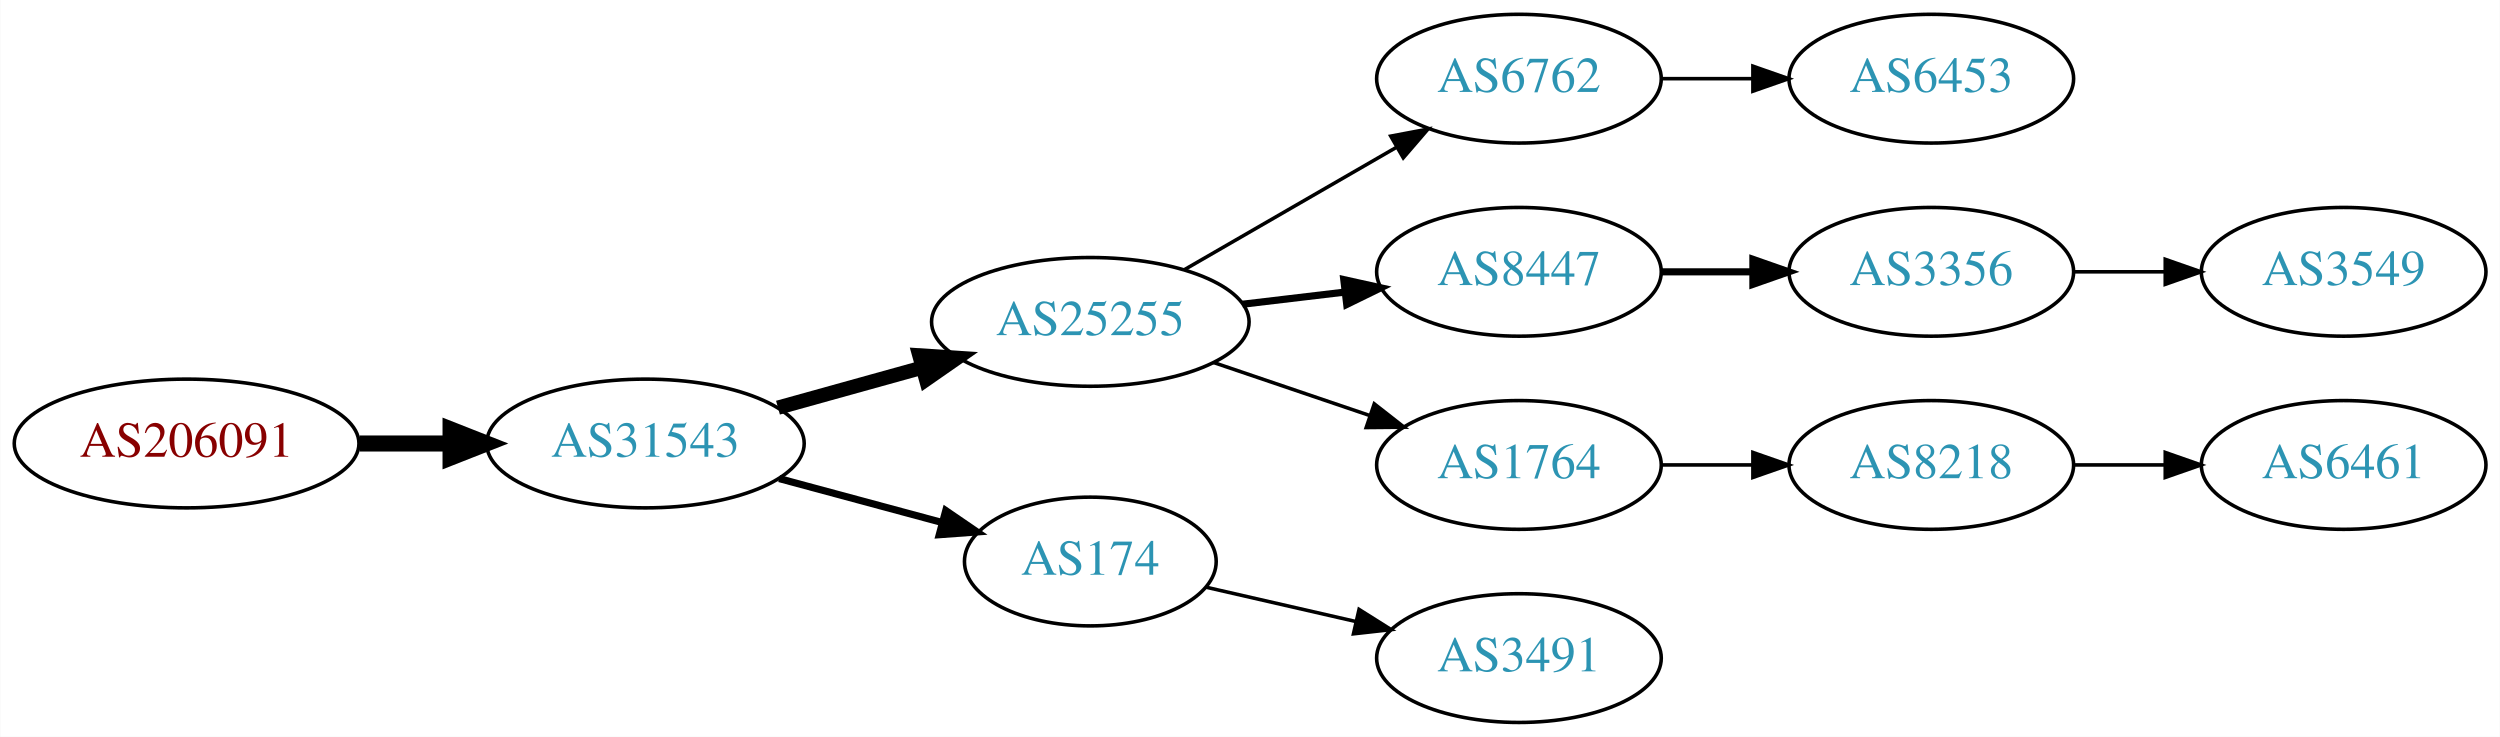
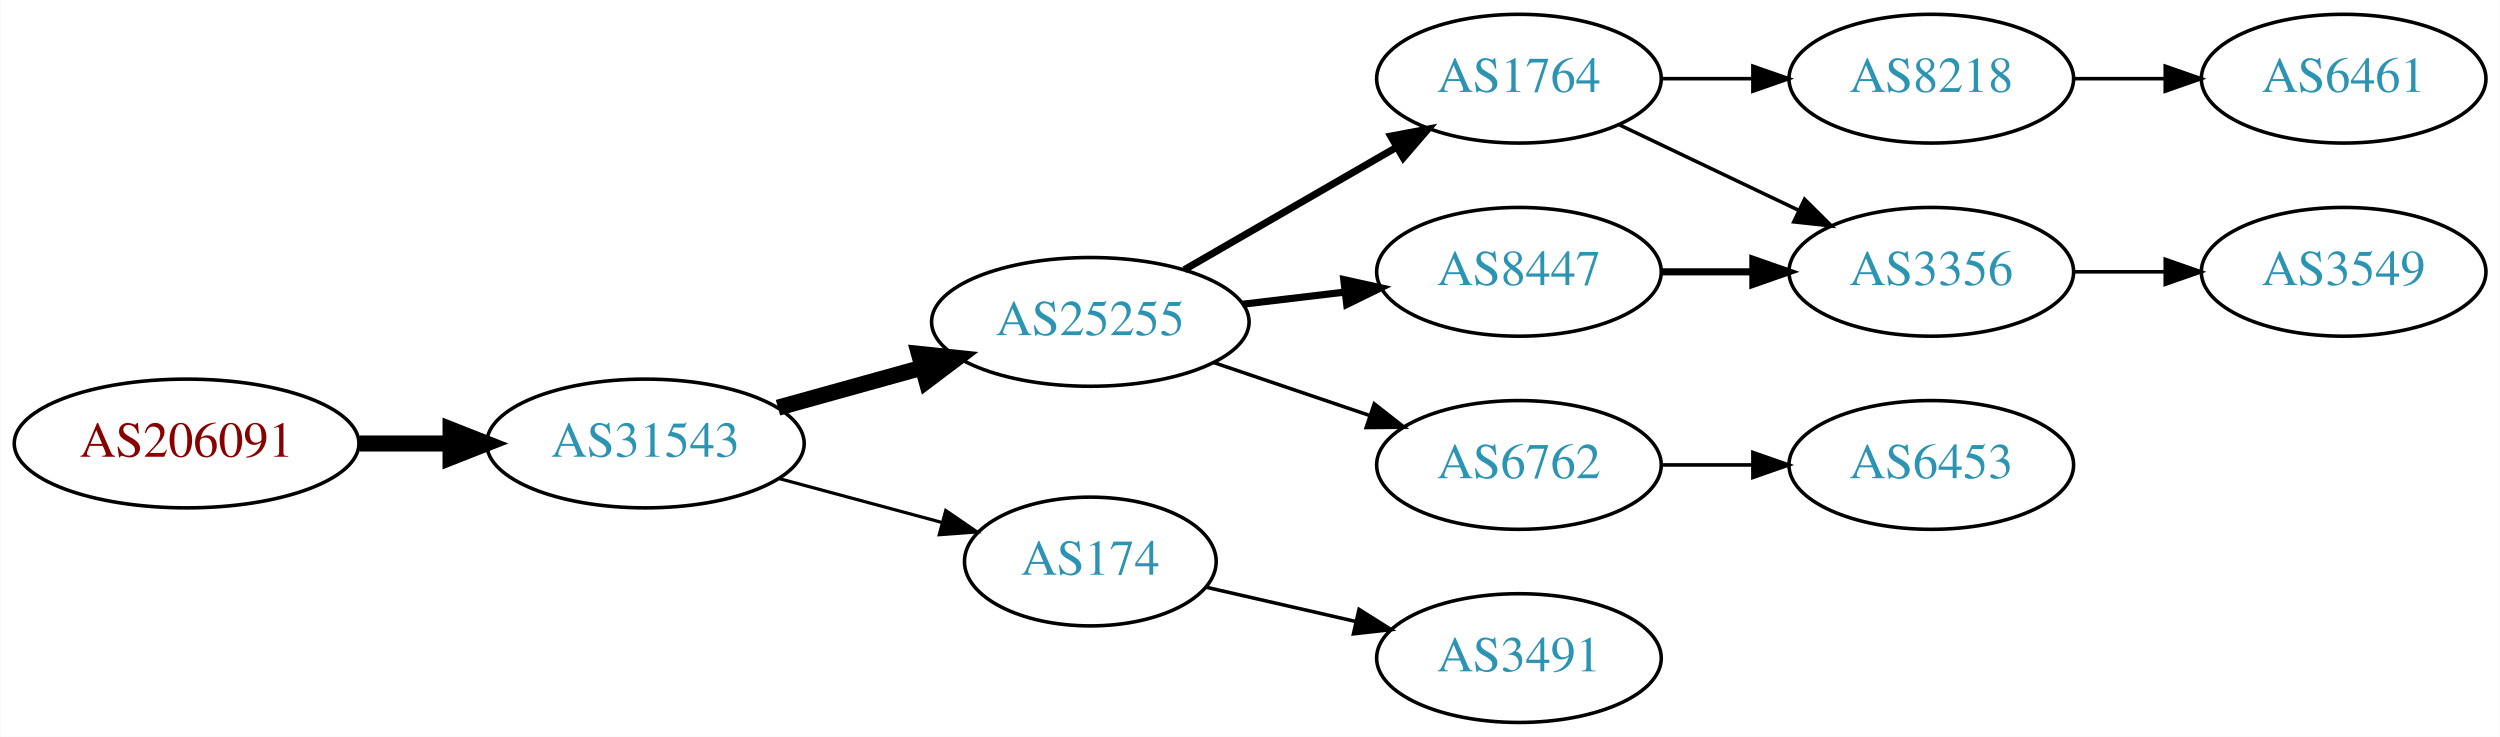
<svg xmlns="http://www.w3.org/2000/svg" xmlns:xlink="http://www.w3.org/1999/xlink" width="699pt" height="206pt" viewBox="0.00 0.00 698.85 206.00">
  <g id="graph0" class="graph" transform="scale(1 1) rotate(0) translate(4 202)">
    <polygon fill="white" stroke="none" points="-4,4 -4,-202 694.855,-202 694.855,4 -4,4" />
    <g id="node1" class="node">
      <g id="a_node1">
        <a xlink:href="/asn/206091" xlink:title="AS206091 ~ planet-digital [AT]">
          <ellipse fill="#ffffff" stroke="black" cx="48.096" cy="-78" rx="48.192" ry="18" />
          <text text-anchor="middle" x="48.096" y="-74.3" font-family="Times,serif" font-size="14.00" fill="#880000">AS206091</text>
        </a>
      </g>
    </g>
    <g id="node2" class="node">
      <g id="a_node2">
        <a xlink:href="/asn/31543" xlink:title="AS31543 ~ myNET gmbh [AT]">
          <ellipse fill="#ffffff" stroke="black" cx="176.388" cy="-78" rx="44.393" ry="18" />
          <text text-anchor="middle" x="176.388" y="-74.3" font-family="Times,serif" font-size="14.00" fill="#2c94b3">AS31543</text>
        </a>
      </g>
    </g>
    <g id="edge1" class="edge">
      <path fill="none" stroke="black" stroke-width="4.5" d="M96.481,-78C104.742,-78 113.386,-78 121.799,-78" />
      <polygon fill="black" stroke="black" stroke-width="4.5" points="121.904,-81.938 131.904,-78 121.904,-74.063 121.904,-81.938" />
    </g>
    <g id="node3" class="node">
      <g id="a_node3">
        <a xlink:href="/asn/25255" xlink:title="AS25255 ~ ==&gt; TELE2 AUSTRIA &lt;== [AT]">
          <ellipse fill="#ffffff" stroke="black" cx="300.78" cy="-112" rx="44.393" ry="18" />
          <text text-anchor="middle" x="300.78" y="-108.3" font-family="Times,serif" font-size="14.00" fill="#2c94b3">AS25255</text>
        </a>
      </g>
    </g>
    <g id="edge2" class="edge">
-       <path fill="none" stroke="black" stroke-width="4" d="M213.447,-88.017C226.034,-91.514 240.337,-95.487 253.631,-99.18" />
-       <polygon fill="black" stroke="black" stroke-width="4" points="252.983,-102.633 263.555,-101.937 254.856,-95.888 252.983,-102.633" />
+       <path fill="none" stroke="black" stroke-width="4.5" d="M213.447,-88.017C226.034,-91.514 240.337,-95.487 253.631,-99.18" />
+       <polygon fill="black" stroke="black" stroke-width="4.5" points="252.866,-103.054 263.555,-101.937 254.974,-95.466 252.866,-103.054" />
    </g>
    <g id="node4" class="node">
      <g id="a_node4">
        <a xlink:href="/asn/174" xlink:title="AS174 ~ Cogent Communications [US]">
          <ellipse fill="#ffffff" stroke="black" cx="300.78" cy="-45" rx="35.194" ry="18" />
          <text text-anchor="middle" x="300.78" y="-41.3" font-family="Times,serif" font-size="14.00" fill="#2c94b3">AS174</text>
        </a>
      </g>
    </g>
    <g id="edge3" class="edge">
-       <path fill="none" stroke="black" stroke-width="2" d="M213.778,-68.188C228.091,-64.329 244.583,-59.882 259.273,-55.922" />
-       <polygon fill="black" stroke="black" stroke-width="2" points="260.362,-59.253 269.106,-53.27 258.54,-52.494 260.362,-59.253" />
+       <path fill="none" stroke="black" stroke-width="0.9" d="M213.778,-68.188C228.091,-64.329 244.583,-59.882 259.273,-55.922" />
+       <polygon fill="black" stroke="black" stroke-width="0.9" points="260.362,-59.253 269.106,-53.27 258.54,-52.494 260.362,-59.253" />
    </g>
    <g id="node5" class="node">
      <g id="a_node5">
-         <a xlink:href="/asn/6762" xlink:title="AS6762 ~ TELECOM ITALIA SPARKLE S.p.A. [IT]">
+         <a xlink:href="/asn/1764" xlink:title="AS1764 ~ NEXTLAYER-AS [AT]">
          <ellipse fill="#ffffff" stroke="black" cx="420.622" cy="-180" rx="39.794" ry="18" />
-           <text text-anchor="middle" x="420.622" y="-176.3" font-family="Times,serif" font-size="14.00" fill="#2c94b3">AS6762</text>
+           <text text-anchor="middle" x="420.622" y="-176.3" font-family="Times,serif" font-size="14.00" fill="#2c94b3">AS1764</text>
        </a>
      </g>
    </g>
    <g id="edge4" class="edge">
-       <path fill="none" stroke="black" d="M327.06,-126.588C344.379,-136.582 367.53,-149.941 386.346,-160.799" />
-       <polygon fill="black" stroke="black" points="384.78,-163.935 395.191,-165.902 388.279,-157.872 384.78,-163.935" />
+       <path fill="none" stroke="black" stroke-width="2" d="M327.06,-126.588C344.379,-136.582 367.53,-149.941 386.346,-160.799" />
+       <polygon fill="black" stroke="black" stroke-width="2" points="384.78,-163.935 395.191,-165.902 388.279,-157.872 384.78,-163.935" />
    </g>
    <g id="node6" class="node">
      <g id="a_node6">
        <a xlink:href="/asn/8447" xlink:title="AS8447 ~ A1 Telekom Austria AG [AT]">
          <ellipse fill="#ffffff" stroke="black" cx="420.622" cy="-126" rx="39.794" ry="18" />
          <text text-anchor="middle" x="420.622" y="-122.3" font-family="Times,serif" font-size="14.00" fill="#2c94b3">AS8447</text>
        </a>
      </g>
    </g>
    <g id="edge5" class="edge">
      <path fill="none" stroke="black" stroke-width="2" d="M343.327,-116.936C352.573,-118.034 362.445,-119.207 371.917,-120.332" />
      <polygon fill="black" stroke="black" stroke-width="2" points="371.645,-123.825 381.988,-121.529 372.471,-116.874 371.645,-123.825" />
    </g>
    <g id="node7" class="node">
      <g id="a_node7">
-         <a xlink:href="/asn/1764" xlink:title="AS1764 ~ NEXTLAYER-AS [AT]">
+         <a xlink:href="/asn/6762" xlink:title="AS6762 ~ TELECOM ITALIA SPARKLE S.p.A. [IT]">
          <ellipse fill="#ffffff" stroke="black" cx="420.622" cy="-72" rx="39.794" ry="18" />
-           <text text-anchor="middle" x="420.622" y="-68.3" font-family="Times,serif" font-size="14.00" fill="#2c94b3">AS1764</text>
+           <text text-anchor="middle" x="420.622" y="-68.3" font-family="Times,serif" font-size="14.00" fill="#2c94b3">AS6762</text>
        </a>
      </g>
    </g>
    <g id="edge6" class="edge">
      <path fill="none" stroke="black" d="M335.233,-100.645C348.834,-96.028 364.676,-90.651 378.938,-85.81" />
      <polygon fill="black" stroke="black" points="380.167,-89.089 388.511,-82.56 377.917,-82.46 380.167,-89.089" />
    </g>
    <g id="node11" class="node">
      <g id="a_node11">
        <a xlink:href="/asn/3491" xlink:title="AS3491 ~ PCCW Global, Inc. [US]">
          <ellipse fill="#ffffff" stroke="black" cx="420.622" cy="-18" rx="39.794" ry="18" />
          <text text-anchor="middle" x="420.622" y="-14.3" font-family="Times,serif" font-size="14.00" fill="#2c94b3">AS3491</text>
        </a>
      </g>
    </g>
-     <g id="edge10" class="edge">
+     <g id="edge11" class="edge">
      <path fill="none" stroke="black" d="M333.05,-37.835C345.889,-34.894 360.994,-31.433 374.961,-28.233" />
      <polygon fill="black" stroke="black" points="375.916,-31.605 384.882,-25.96 374.353,-24.782 375.916,-31.605" />
    </g>
    <g id="node8" class="node">
      <g id="a_node8">
-         <a xlink:href="/asn/6453" xlink:title="AS6453 ~ TATA COMMUNICATIONS (AMERICA) INC [US]">
+         <a xlink:href="/asn/8218" xlink:title="AS8218 ~ legacy Neotelecoms [FR]">
          <ellipse fill="#ffffff" stroke="black" cx="535.915" cy="-180" rx="39.794" ry="18" />
-           <text text-anchor="middle" x="535.915" y="-176.3" font-family="Times,serif" font-size="14.00" fill="#2c94b3">AS6453</text>
+           <text text-anchor="middle" x="535.915" y="-176.3" font-family="Times,serif" font-size="14.00" fill="#2c94b3">AS8218</text>
        </a>
      </g>
    </g>
    <g id="edge7" class="edge">
      <path fill="none" stroke="black" d="M460.294,-180C468.497,-180 477.261,-180 485.794,-180" />
      <polygon fill="black" stroke="black" points="486.033,-183.5 496.033,-180 486.033,-176.5 486.033,-183.5" />
    </g>
    <g id="node9" class="node">
      <g id="a_node9">
        <a xlink:href="/asn/3356" xlink:title="AS3356 ~ Level 3 Parent, LLC [US]">
          <ellipse fill="#ffffff" stroke="black" cx="535.915" cy="-126" rx="39.794" ry="18" />
          <text text-anchor="middle" x="535.915" y="-122.3" font-family="Times,serif" font-size="14.00" fill="#2c94b3">AS3356</text>
        </a>
      </g>
    </g>
    <g id="edge8" class="edge">
+       <path fill="none" stroke="black" d="M448.759,-167.066C463.753,-159.919 482.574,-150.948 498.797,-143.215" />
+       <polygon fill="black" stroke="black" points="500.479,-146.291 508,-138.829 497.467,-139.972 500.479,-146.291" />
+     </g>
+     <g id="edge10" class="edge">
      <path fill="none" stroke="black" stroke-width="2" d="M460.294,-126C468.497,-126 477.261,-126 485.794,-126" />
      <polygon fill="black" stroke="black" stroke-width="2" points="486.033,-129.5 496.033,-126 486.033,-122.5 486.033,-129.5" />
    </g>
    <g id="node12" class="node">
      <g id="a_node12">
-         <a xlink:href="/asn/8218" xlink:title="AS8218 ~ legacy Neotelecoms [FR]">
+         <a xlink:href="/asn/6453" xlink:title="AS6453 ~ TATA COMMUNICATIONS (AMERICA) INC [US]">
          <ellipse fill="#ffffff" stroke="black" cx="535.915" cy="-72" rx="39.794" ry="18" />
-           <text text-anchor="middle" x="535.915" y="-68.3" font-family="Times,serif" font-size="14.00" fill="#2c94b3">AS8218</text>
+           <text text-anchor="middle" x="535.915" y="-68.3" font-family="Times,serif" font-size="14.00" fill="#2c94b3">AS6453</text>
        </a>
      </g>
    </g>
-     <g id="edge11" class="edge">
+     <g id="edge12" class="edge">
      <path fill="none" stroke="black" d="M460.294,-72C468.497,-72 477.261,-72 485.794,-72" />
      <polygon fill="black" stroke="black" points="486.033,-75.5 496.033,-72 486.033,-68.5 486.033,-75.5" />
    </g>
    <g id="node10" class="node">
      <g id="a_node10">
+         <a xlink:href="/asn/6461" xlink:title="AS6461 ~ Zayo Bandwidth [US]">
+           <ellipse fill="#ffffff" stroke="black" cx="651.208" cy="-180" rx="39.794" ry="18" />
+           <text text-anchor="middle" x="651.208" y="-176.3" font-family="Times,serif" font-size="14.00" fill="#2c94b3">AS6461</text>
+         </a>
+       </g>
+     </g>
+     <g id="edge9" class="edge">
+       <path fill="none" stroke="black" d="M575.587,-180C583.79,-180 592.554,-180 601.087,-180" />
+       <polygon fill="black" stroke="black" points="601.326,-183.5 611.326,-180 601.326,-176.5 601.326,-183.5" />
+     </g>
+     <g id="node13" class="node">
+       <g id="a_node13">
        <a xlink:href="/asn/3549" xlink:title="AS3549 ~ Level 3 Parent, LLC [US]">
          <ellipse fill="#ffffff" stroke="black" cx="651.208" cy="-126" rx="39.794" ry="18" />
          <text text-anchor="middle" x="651.208" y="-122.3" font-family="Times,serif" font-size="14.00" fill="#2c94b3">AS3549</text>
        </a>
      </g>
    </g>
-     <g id="edge9" class="edge">
+     <g id="edge13" class="edge">
      <path fill="none" stroke="black" d="M575.587,-126C583.79,-126 592.554,-126 601.087,-126" />
      <polygon fill="black" stroke="black" points="601.326,-129.5 611.326,-126 601.326,-122.5 601.326,-129.5" />
    </g>
-     <g id="node13" class="node">
-       <g id="a_node13">
-         <a xlink:href="/asn/6461" xlink:title="AS6461 ~ Zayo Bandwidth [US]">
-           <ellipse fill="#ffffff" stroke="black" cx="651.208" cy="-72" rx="39.794" ry="18" />
-           <text text-anchor="middle" x="651.208" y="-68.3" font-family="Times,serif" font-size="14.00" fill="#2c94b3">AS6461</text>
-         </a>
-       </g>
-     </g>
-     <g id="edge12" class="edge">
-       <path fill="none" stroke="black" d="M575.587,-72C583.79,-72 592.554,-72 601.087,-72" />
-       <polygon fill="black" stroke="black" points="601.326,-75.5 611.326,-72 601.326,-68.5 601.326,-75.5" />
-     </g>
  </g>
</svg>
